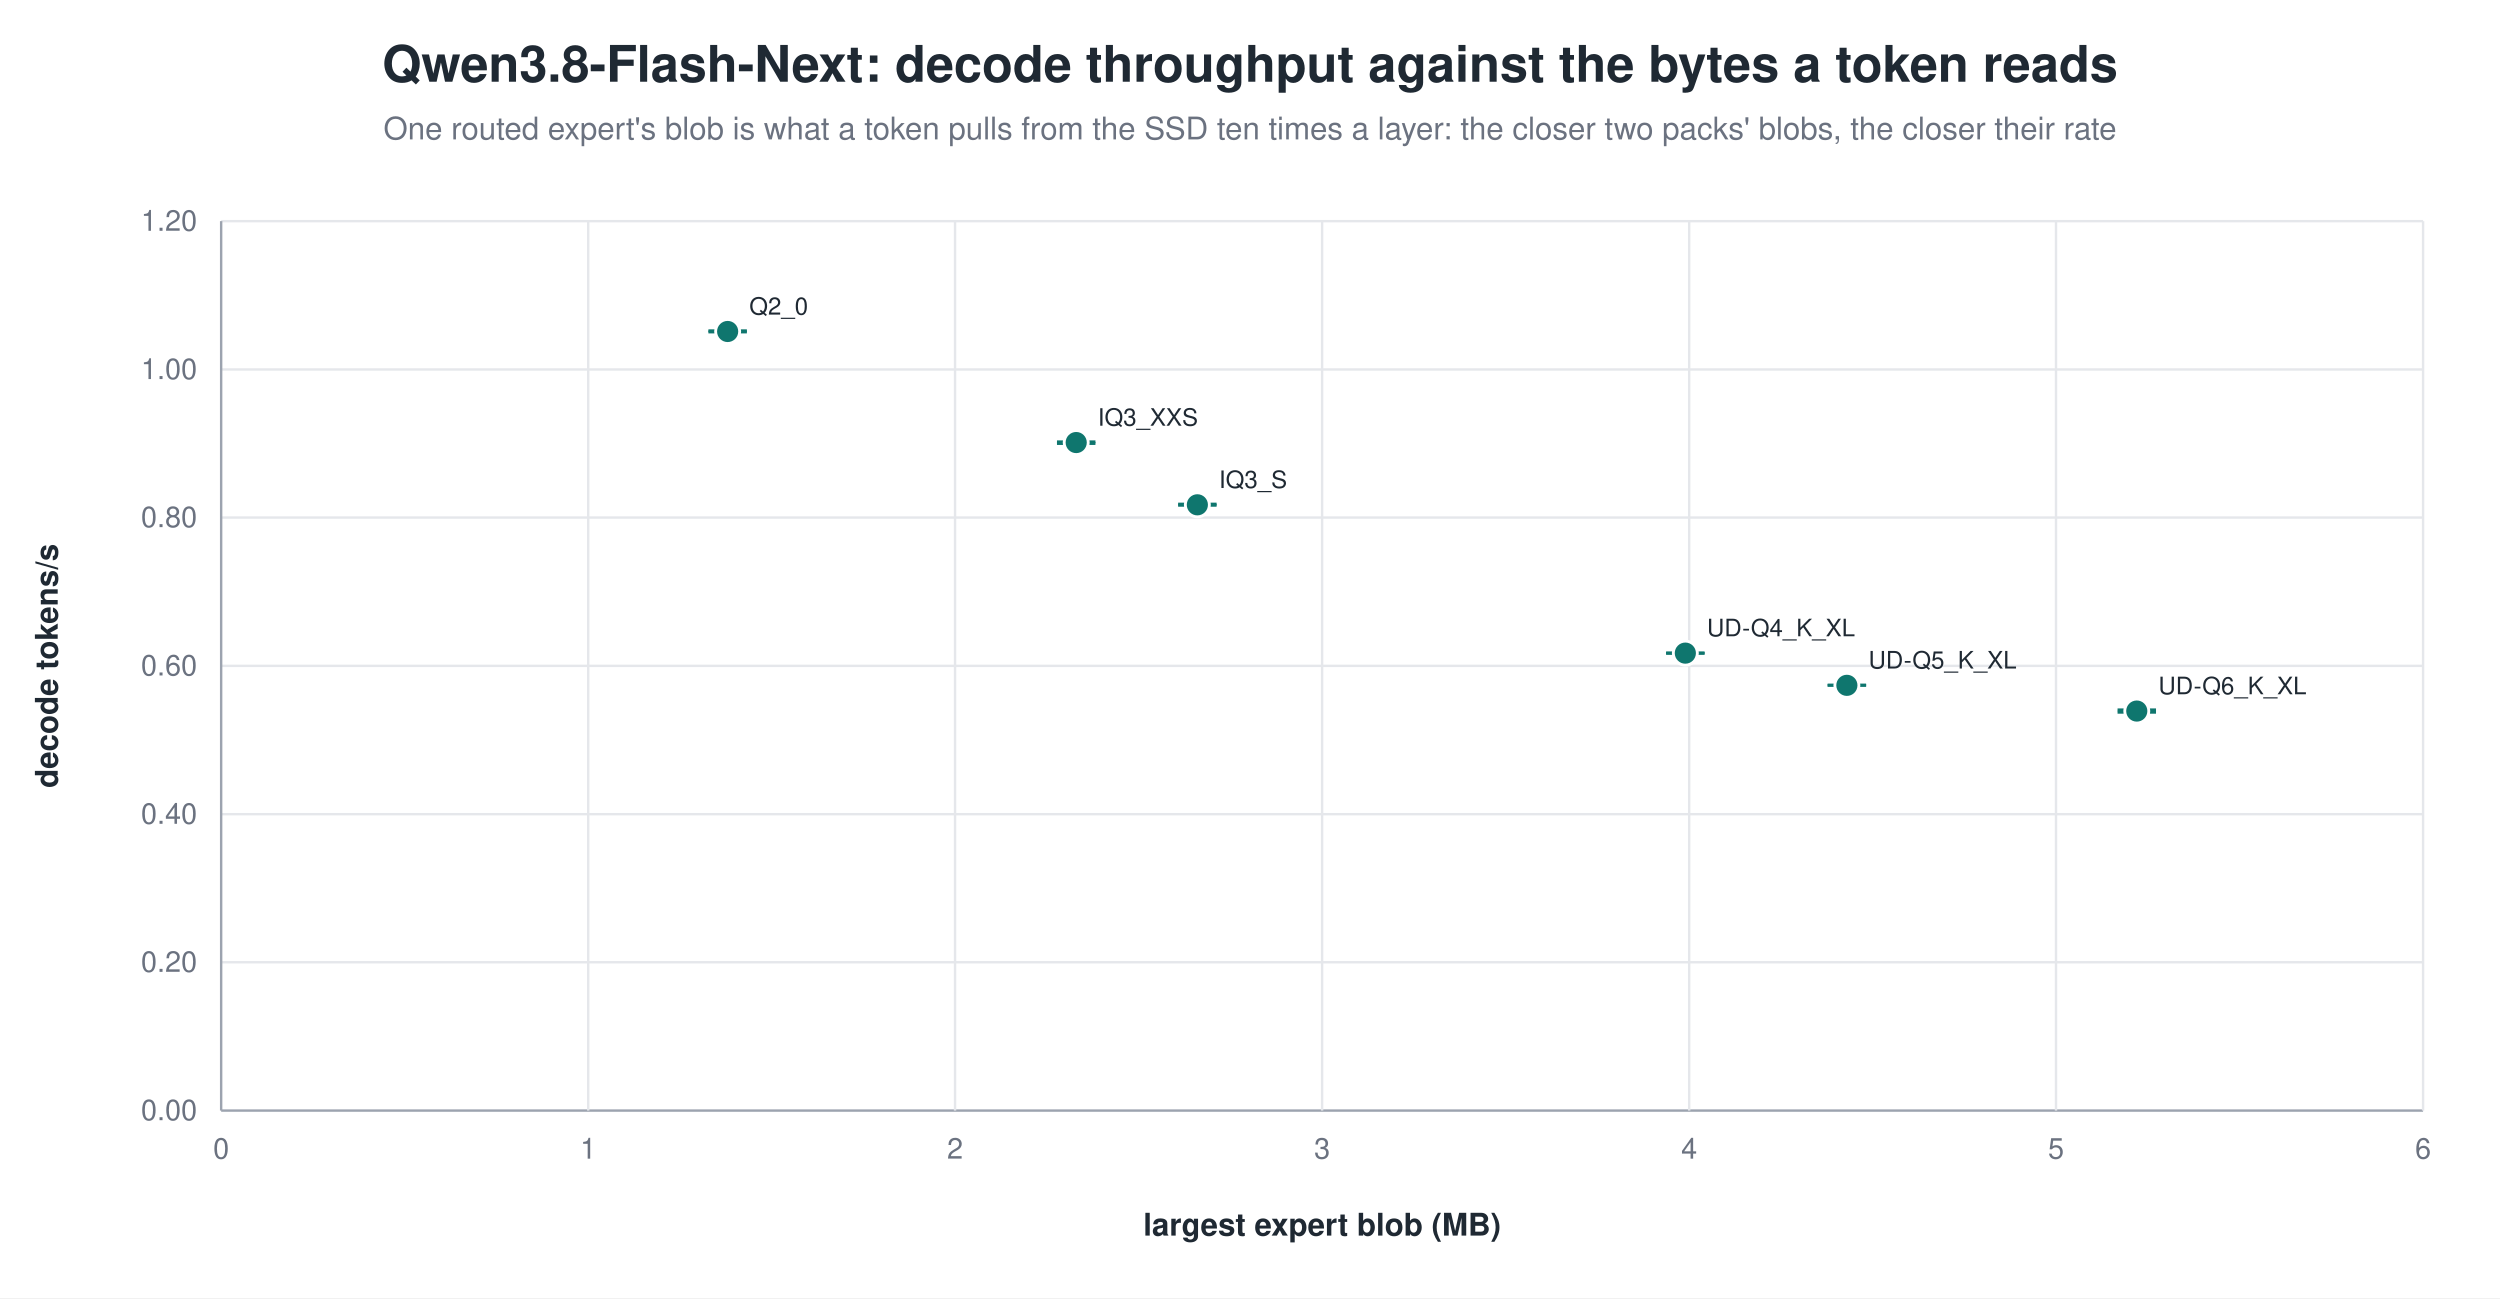
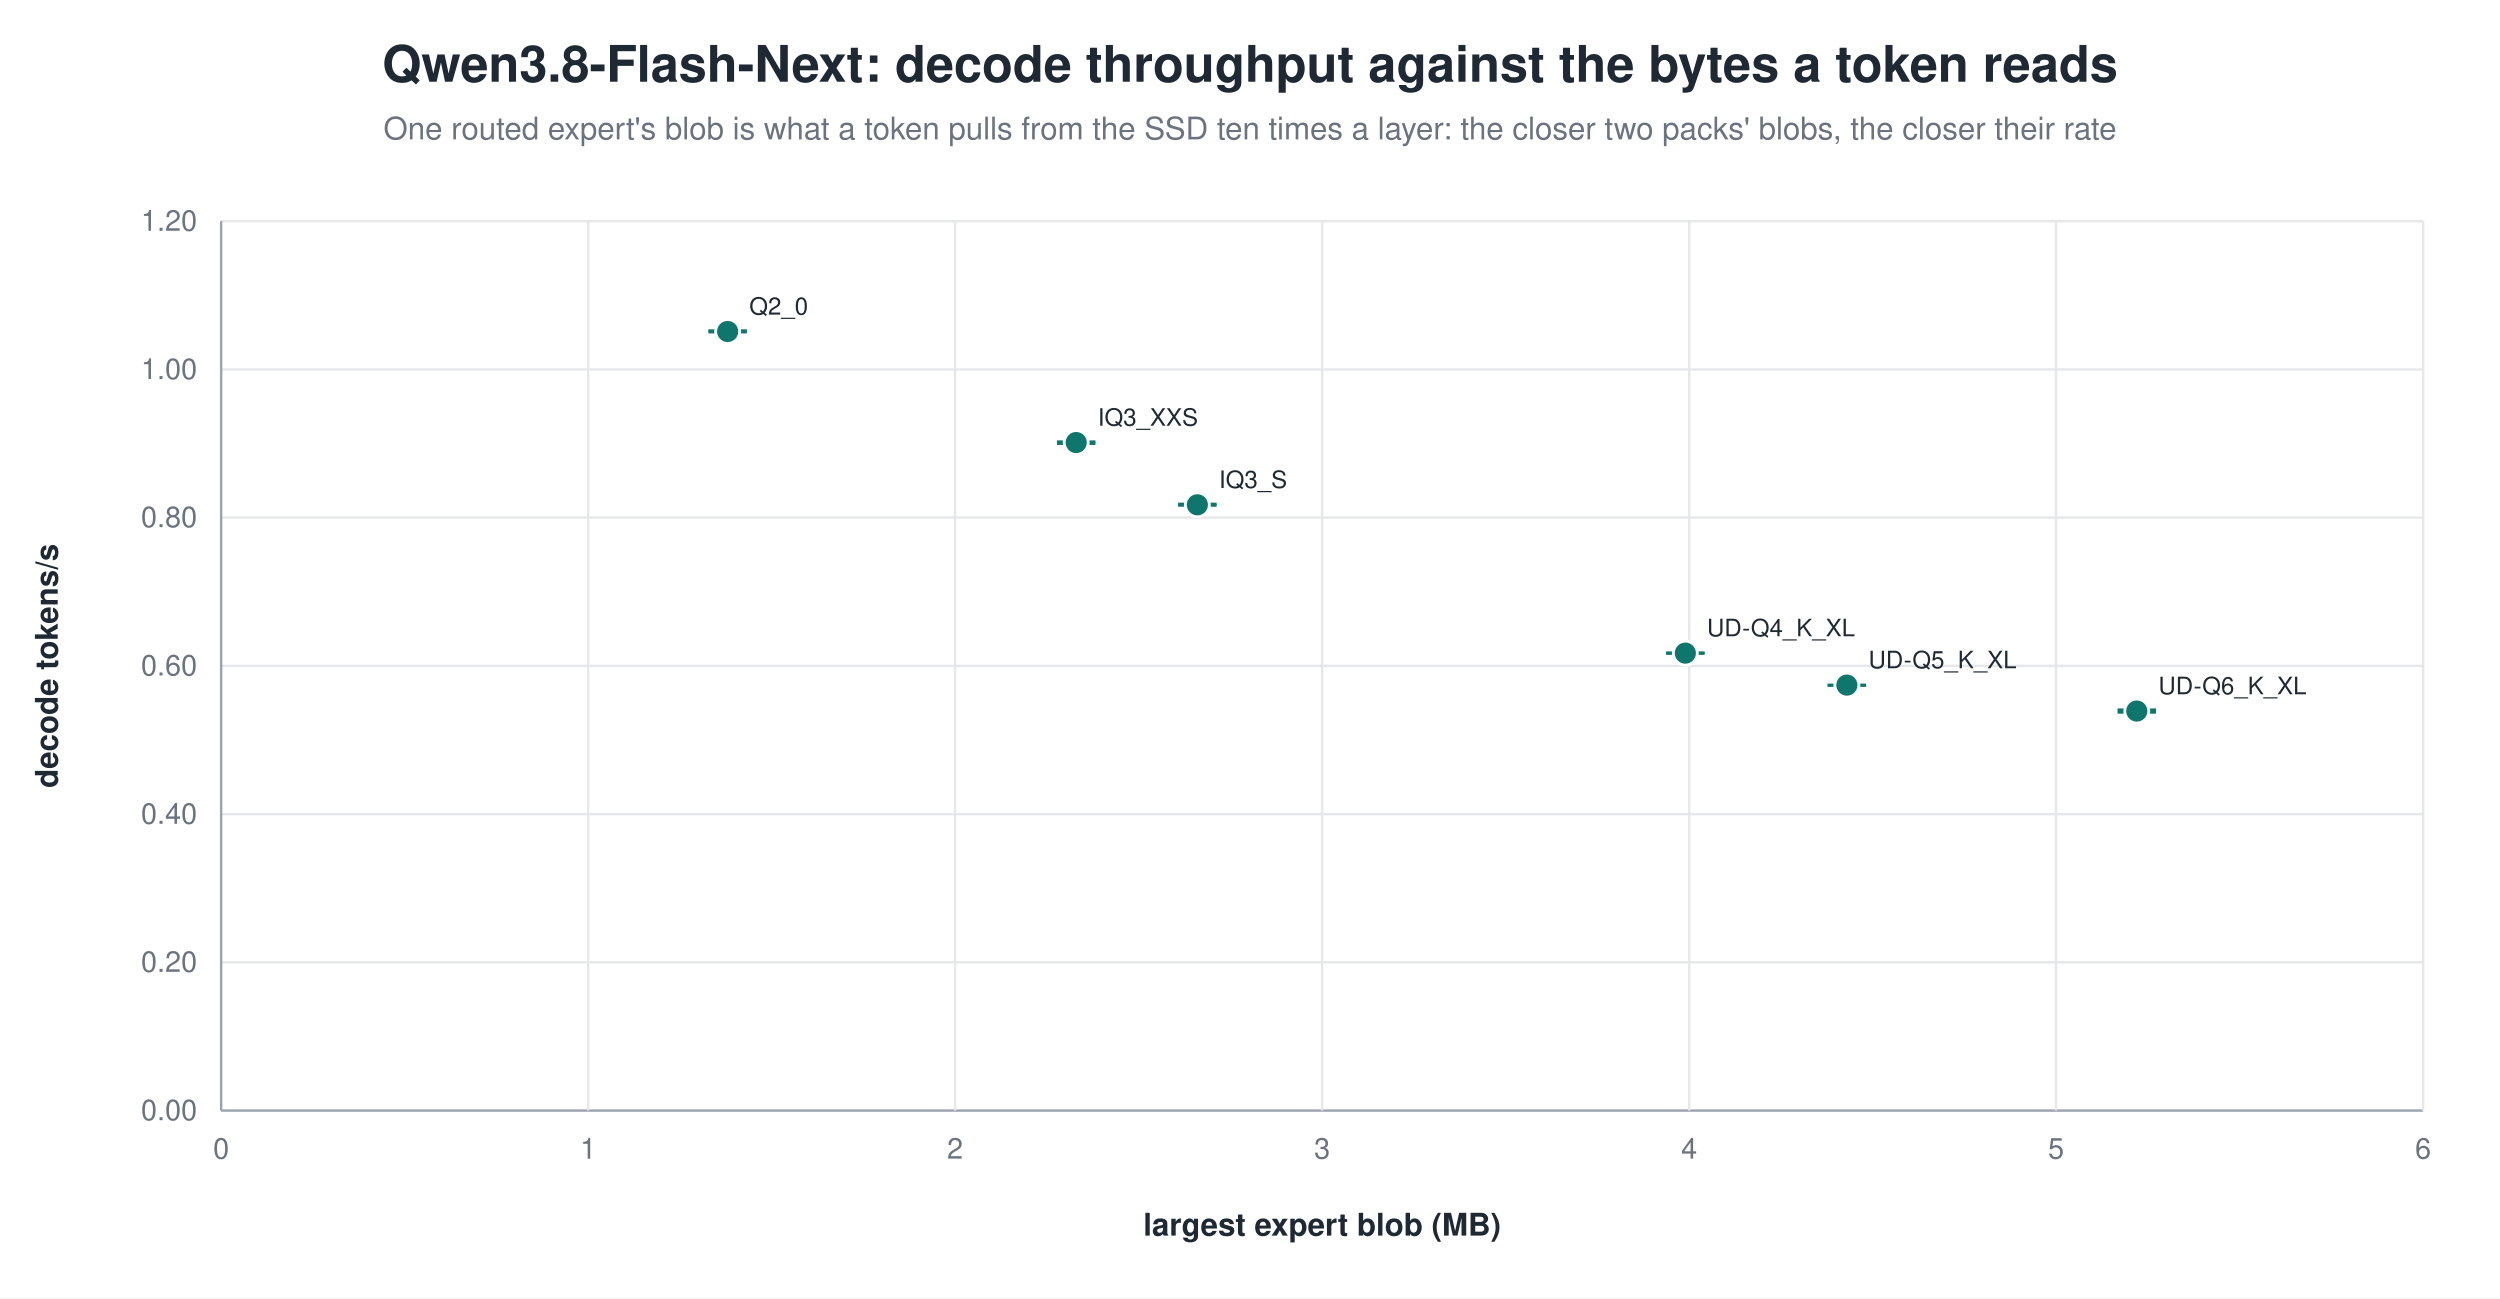
<svg xmlns="http://www.w3.org/2000/svg" width="1040" height="540" viewBox="0 0 1040 540" role="img" aria-label="Qwen3.8-Flash-Next: decode throughput against the bytes a token reads">
  <rect width="1040" height="540" fill="white" />
  <text x="520.0" y="34" text-anchor="middle" font-family="Helvetica, Arial, sans-serif" font-size="21" font-weight="600" fill="#1f2933">Qwen3.8-Flash-Next: decode throughput against the bytes a token reads</text>
  <text x="520.0" y="58" text-anchor="middle" font-family="Helvetica, Arial, sans-serif" font-size="13" fill="#6b7280">One routed expert's blob is what a token pulls from the SSD ten times a layer: the closer two packs' blobs, the closer their rate</text>
  <line x1="92.0" y1="462.0" x2="1008.0" y2="462.0" stroke="#9ca3af" stroke-width="1.0" />
  <text x="82.0" y="466.0" text-anchor="end" font-family="Helvetica, Arial, sans-serif" font-size="12" fill="#6b7280" font-weight="400">0.00</text>
  <line x1="92.0" y1="400.3" x2="1008.0" y2="400.3" stroke="#e5e7eb" stroke-width="1.0" />
  <text x="82.0" y="404.3" text-anchor="end" font-family="Helvetica, Arial, sans-serif" font-size="12" fill="#6b7280" font-weight="400">0.20</text>
  <line x1="92.0" y1="338.7" x2="1008.0" y2="338.7" stroke="#e5e7eb" stroke-width="1.0" />
  <text x="82.0" y="342.7" text-anchor="end" font-family="Helvetica, Arial, sans-serif" font-size="12" fill="#6b7280" font-weight="400">0.40</text>
  <line x1="92.0" y1="277.0" x2="1008.0" y2="277.0" stroke="#e5e7eb" stroke-width="1.0" />
  <text x="82.0" y="281.0" text-anchor="end" font-family="Helvetica, Arial, sans-serif" font-size="12" fill="#6b7280" font-weight="400">0.60</text>
  <line x1="92.0" y1="215.3" x2="1008.0" y2="215.3" stroke="#e5e7eb" stroke-width="1.0" />
  <text x="82.0" y="219.3" text-anchor="end" font-family="Helvetica, Arial, sans-serif" font-size="12" fill="#6b7280" font-weight="400">0.80</text>
  <line x1="92.0" y1="153.7" x2="1008.0" y2="153.7" stroke="#e5e7eb" stroke-width="1.0" />
  <text x="82.0" y="157.7" text-anchor="end" font-family="Helvetica, Arial, sans-serif" font-size="12" fill="#6b7280" font-weight="400">1.00</text>
  <line x1="92.0" y1="92.0" x2="1008.0" y2="92.0" stroke="#e5e7eb" stroke-width="1.0" />
  <text x="82.0" y="96.0" text-anchor="end" font-family="Helvetica, Arial, sans-serif" font-size="12" fill="#6b7280" font-weight="400">1.20</text>
  <line x1="92.0" y1="92.0" x2="92.0" y2="462.0" stroke="#9ca3af" stroke-width="1.0" />
  <text x="92.0" y="482.0" text-anchor="middle" font-family="Helvetica, Arial, sans-serif" font-size="12" fill="#6b7280" font-weight="400">0</text>
  <line x1="244.7" y1="92.0" x2="244.7" y2="462.0" stroke="#e5e7eb" stroke-width="1.0" />
  <text x="244.7" y="482.0" text-anchor="middle" font-family="Helvetica, Arial, sans-serif" font-size="12" fill="#6b7280" font-weight="400">1</text>
  <line x1="397.3" y1="92.0" x2="397.3" y2="462.0" stroke="#e5e7eb" stroke-width="1.0" />
  <text x="397.3" y="482.0" text-anchor="middle" font-family="Helvetica, Arial, sans-serif" font-size="12" fill="#6b7280" font-weight="400">2</text>
  <line x1="550.0" y1="92.0" x2="550.0" y2="462.0" stroke="#e5e7eb" stroke-width="1.0" />
  <text x="550.0" y="482.0" text-anchor="middle" font-family="Helvetica, Arial, sans-serif" font-size="12" fill="#6b7280" font-weight="400">3</text>
  <line x1="702.7" y1="92.0" x2="702.7" y2="462.0" stroke="#e5e7eb" stroke-width="1.0" />
  <text x="702.7" y="482.0" text-anchor="middle" font-family="Helvetica, Arial, sans-serif" font-size="12" fill="#6b7280" font-weight="400">4</text>
  <line x1="855.3" y1="92.0" x2="855.3" y2="462.0" stroke="#e5e7eb" stroke-width="1.0" />
  <text x="855.3" y="482.0" text-anchor="middle" font-family="Helvetica, Arial, sans-serif" font-size="12" fill="#6b7280" font-weight="400">5</text>
  <line x1="1008.0" y1="92.0" x2="1008.0" y2="462.0" stroke="#e5e7eb" stroke-width="1.0" />
  <text x="1008.0" y="482.0" text-anchor="middle" font-family="Helvetica, Arial, sans-serif" font-size="12" fill="#6b7280" font-weight="400">6</text>
  <text x="24.0" y="277.0" text-anchor="middle" font-family="Helvetica, Arial, sans-serif" font-size="13" fill="#1f2933" font-weight="600" transform="rotate(-90.0 24.0 277.0)">decode tokens/s</text>
  <text x="550.0" y="514.0" text-anchor="middle" font-family="Helvetica, Arial, sans-serif" font-size="13" fill="#1f2933" font-weight="600">largest expert blob (MB)</text>
  <line x1="302.7" y1="137.6" x2="302.7" y2="138.1" stroke="#0f766e" stroke-width="1.2" />
  <line x1="294.7" y1="137.6" x2="310.7" y2="137.6" stroke="#0f766e" stroke-width="1.2" />
  <line x1="294.7" y1="138.1" x2="310.7" y2="138.1" stroke="#0f766e" stroke-width="1.2" />
  <circle cx="302.7" cy="137.9" r="5.0" fill="#0f766e" stroke="white" stroke-width="1.2" opacity="1.00" />
  <text x="311.7" y="130.9" text-anchor="start" font-family="Helvetica, Arial, sans-serif" font-size="10" fill="#1f2933" font-weight="500">Q2_0</text>
  <line x1="447.7" y1="183.8" x2="447.7" y2="184.5" stroke="#0f766e" stroke-width="1.2" />
  <line x1="439.7" y1="183.8" x2="455.7" y2="183.8" stroke="#0f766e" stroke-width="1.2" />
  <line x1="439.7" y1="184.5" x2="455.7" y2="184.5" stroke="#0f766e" stroke-width="1.2" />
  <circle cx="447.7" cy="184.1" r="5.0" fill="#0f766e" stroke="white" stroke-width="1.2" opacity="1.00" />
  <text x="456.7" y="177.1" text-anchor="start" font-family="Helvetica, Arial, sans-serif" font-size="10" fill="#1f2933" font-weight="500">IQ3_XXS</text>
  <line x1="498.1" y1="209.7" x2="498.1" y2="210.2" stroke="#0f766e" stroke-width="1.2" />
  <line x1="490.1" y1="209.7" x2="506.1" y2="209.7" stroke="#0f766e" stroke-width="1.2" />
  <line x1="490.1" y1="210.2" x2="506.1" y2="210.2" stroke="#0f766e" stroke-width="1.2" />
  <circle cx="498.1" cy="210.0" r="5.0" fill="#0f766e" stroke="white" stroke-width="1.2" opacity="1.00" />
  <text x="507.1" y="203.0" text-anchor="start" font-family="Helvetica, Arial, sans-serif" font-size="10" fill="#1f2933" font-weight="500">IQ3_S</text>
  <line x1="701.1" y1="271.6" x2="701.1" y2="271.8" stroke="#0f766e" stroke-width="1.2" />
  <line x1="693.1" y1="271.6" x2="709.1" y2="271.6" stroke="#0f766e" stroke-width="1.2" />
  <line x1="693.1" y1="271.8" x2="709.1" y2="271.8" stroke="#0f766e" stroke-width="1.2" />
  <circle cx="701.1" cy="271.7" r="5.0" fill="#0f766e" stroke="white" stroke-width="1.2" opacity="1.00" />
  <text x="710.1" y="264.7" text-anchor="start" font-family="Helvetica, Arial, sans-serif" font-size="10" fill="#1f2933" font-weight="500">UD-Q4_K_XL</text>
  <line x1="768.3" y1="285.0" x2="768.3" y2="285.1" stroke="#0f766e" stroke-width="1.2" />
  <line x1="760.3" y1="285.0" x2="776.3" y2="285.0" stroke="#0f766e" stroke-width="1.2" />
  <line x1="760.3" y1="285.1" x2="776.3" y2="285.1" stroke="#0f766e" stroke-width="1.2" />
-   <circle cx="768.3" cy="285.1" r="5.0" fill="#0f766e" stroke="white" stroke-width="1.2" opacity="1.00" />
-   <text x="777.3" y="278.1" text-anchor="start" font-family="Helvetica, Arial, sans-serif" font-size="10" fill="#1f2933" font-weight="500">UD-Q5_K_XL</text>
+   <circle cx="768.3" cy="285.0" r="5.0" fill="#0f766e" stroke="white" stroke-width="1.2" opacity="1.00" />
+   <text x="777.3" y="278.0" text-anchor="start" font-family="Helvetica, Arial, sans-serif" font-size="10" fill="#1f2933" font-weight="500">UD-Q5_K_XL</text>
  <line x1="888.9" y1="295.3" x2="888.9" y2="296.3" stroke="#0f766e" stroke-width="1.2" />
  <line x1="880.9" y1="295.3" x2="896.9" y2="295.3" stroke="#0f766e" stroke-width="1.2" />
  <line x1="880.9" y1="296.3" x2="896.9" y2="296.3" stroke="#0f766e" stroke-width="1.2" />
  <circle cx="888.9" cy="295.8" r="5.0" fill="#0f766e" stroke="white" stroke-width="1.2" opacity="1.00" />
  <text x="897.9" y="288.8" text-anchor="start" font-family="Helvetica, Arial, sans-serif" font-size="10" fill="#1f2933" font-weight="500">UD-Q6_K_XL</text>
</svg>
